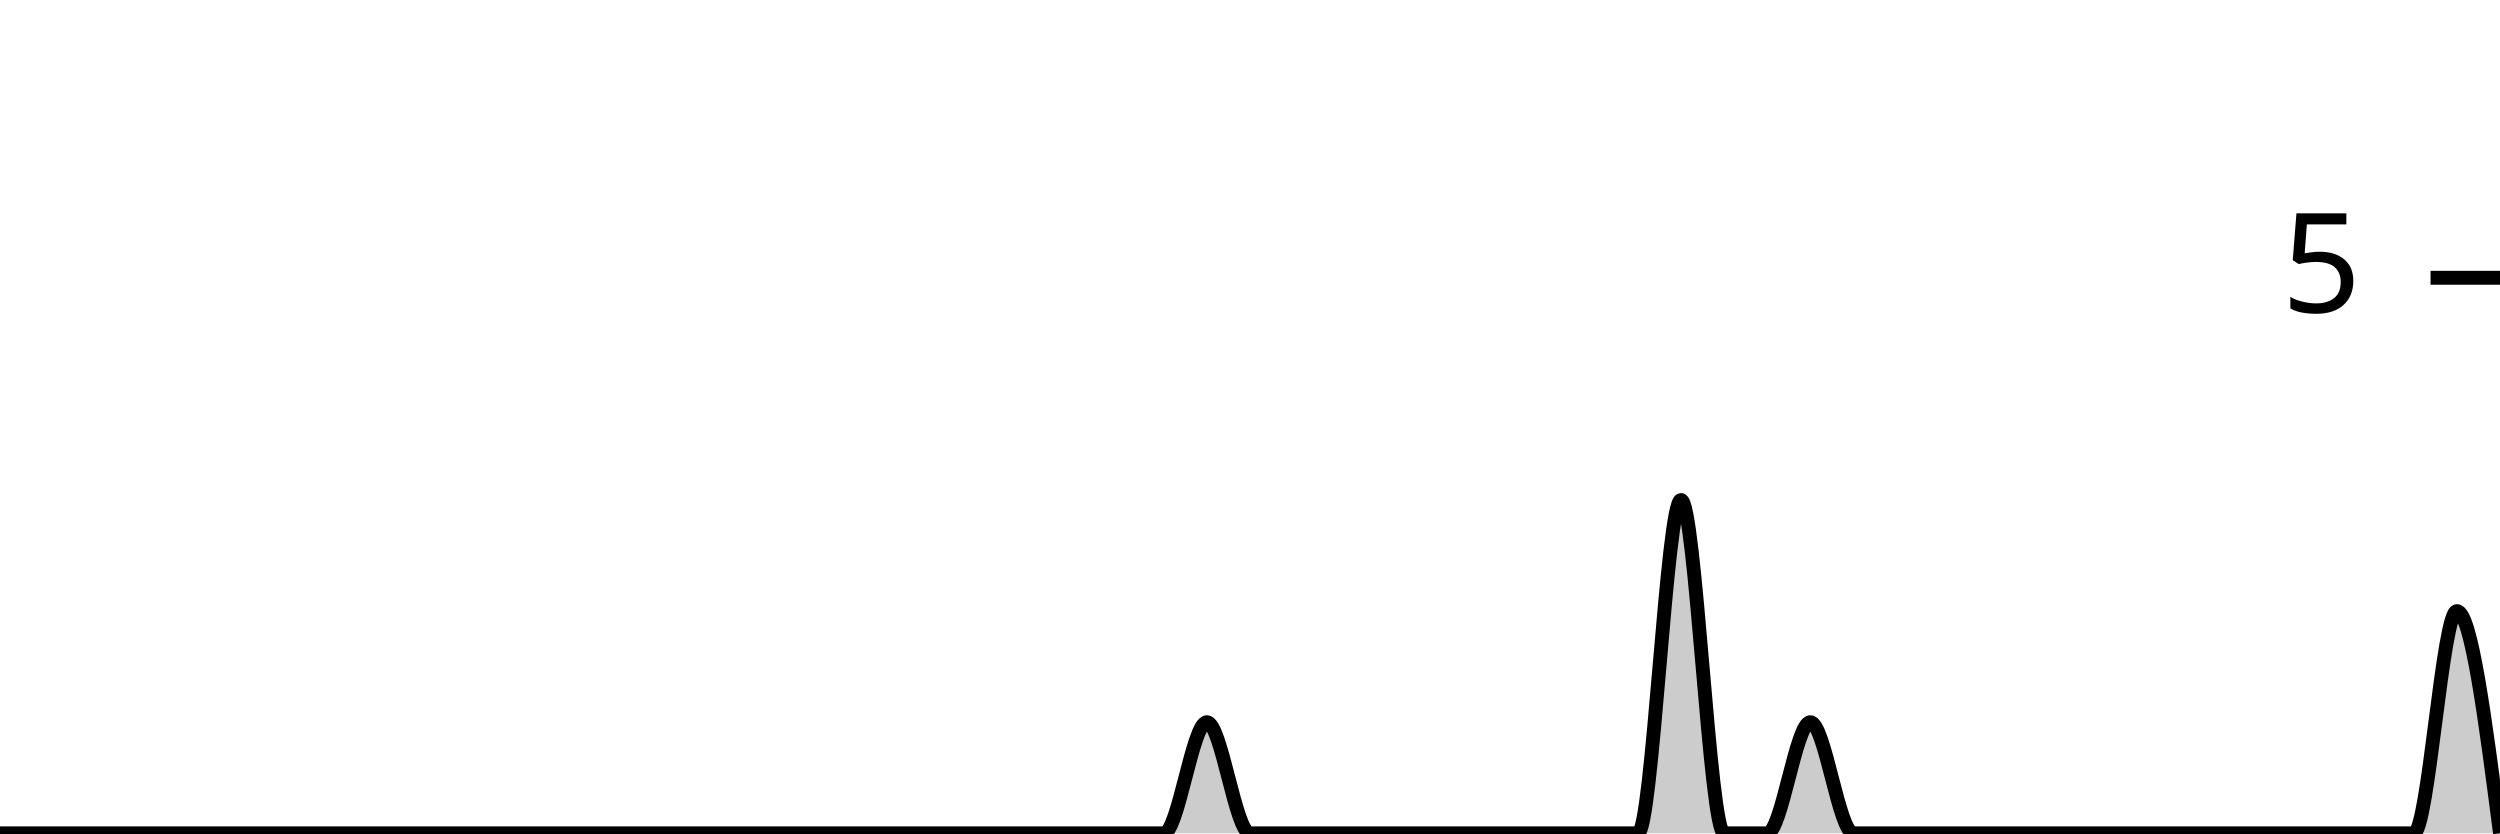
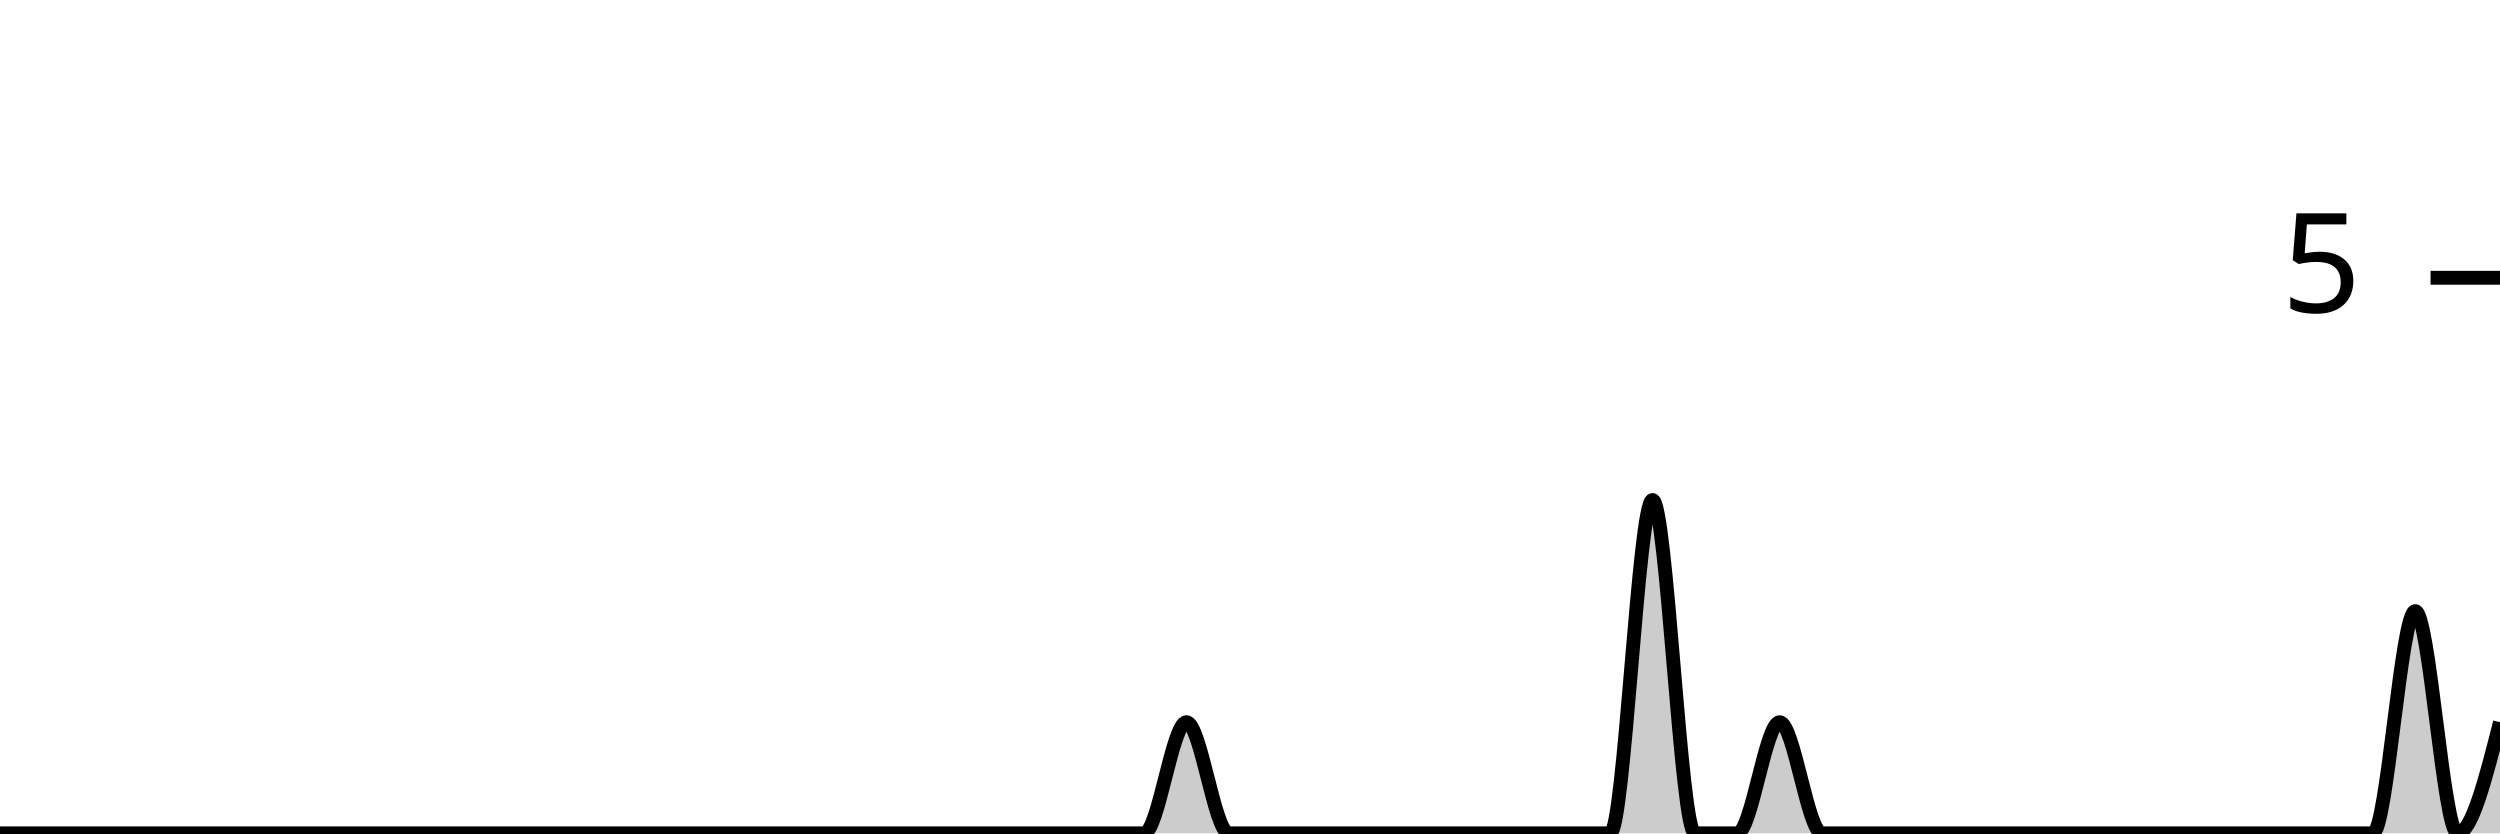
<svg xmlns="http://www.w3.org/2000/svg" viewBox="0 0 180 60">
  <g transform="translate(0,20)">
-     <path class="area" fill="rgba(0, 0, 0, 0.2)" d="M0,40C1.034,40,2.069,40,3.103,40C4.138,40,5.172,40,6.207,40C7.241,40,8.276,40,9.31,40C10.345,40,11.379,40,12.414,40C13.448,40,14.483,40,15.517,40C16.552,40,17.586,40,18.621,40C19.655,40,20.69,40,21.724,40C22.759,40,23.793,40,24.828,40C25.862,40,26.897,40,27.931,40C28.966,40,30,40,31.034,40C32.069,40,33.103,40,34.138,40C35.172,40,36.207,40,37.241,40C38.276,40,39.31,40,40.345,40C41.379,40,42.414,40,43.448,40C44.483,40,45.517,40,46.552,40C47.586,40,48.621,40,49.655,40C50.69,40,51.724,40,52.759,40C53.793,40,54.828,40,55.862,40C56.897,40,57.931,40,58.966,40C60,40,61.034,40,62.069,40C63.103,40,64.138,40,65.172,40C66.207,40,67.241,40,68.276,40C69.31,40,70.345,40,71.379,40C72.414,40,73.448,40,74.483,40C75.517,40,76.552,40,77.586,40C78.621,40,79.655,40,80.69,40C81.724,40,82.759,40,83.793,40C84.828,40,85.862,32,86.897,32C87.931,32,88.966,40,90,40C91.034,40,92.069,40,93.103,40C94.138,40,95.172,40,96.207,40C97.241,40,98.276,40,99.31,40C100.345,40,101.379,40,102.414,40C103.448,40,104.483,40,105.517,40C106.552,40,107.586,40,108.621,40C109.655,40,110.69,40,111.724,40C112.759,40,113.793,40,114.828,40C115.862,40,116.897,40,117.931,40C118.966,40,120,16,121.034,16C122.069,16,123.103,40,124.138,40C125.172,40,126.207,40,127.241,40C128.276,40,129.31,32,130.345,32C131.379,32,132.414,40,133.448,40C134.483,40,135.517,40,136.552,40C137.586,40,138.621,40,139.655,40C140.69,40,141.724,40,142.759,40C143.793,40,144.828,40,145.862,40C146.897,40,147.931,40,148.966,40C150,40,151.034,40,152.069,40C153.103,40,154.138,40,155.172,40C156.207,40,157.241,40,158.276,40C159.31,40,160.345,40,161.379,40C162.414,40,163.448,40,164.483,40C165.517,40,166.552,40,167.586,40C168.621,40,169.655,40,170.69,40C171.724,40,172.759,40,173.793,40C174.828,40,175.862,24,176.897,24C177.931,24,178.966,32,180,40L180,40C178.966,40,177.931,40,176.897,40C175.862,40,174.828,40,173.793,40C172.759,40,171.724,40,170.69,40C169.655,40,168.621,40,167.586,40C166.552,40,165.517,40,164.483,40C163.448,40,162.414,40,161.379,40C160.345,40,159.31,40,158.276,40C157.241,40,156.207,40,155.172,40C154.138,40,153.103,40,152.069,40C151.034,40,150,40,148.966,40C147.931,40,146.897,40,145.862,40C144.828,40,143.793,40,142.759,40C141.724,40,140.69,40,139.655,40C138.621,40,137.586,40,136.552,40C135.517,40,134.483,40,133.448,40C132.414,40,131.379,40,130.345,40C129.31,40,128.276,40,127.241,40C126.207,40,125.172,40,124.138,40C123.103,40,122.069,40,121.034,40C120,40,118.966,40,117.931,40C116.897,40,115.862,40,114.828,40C113.793,40,112.759,40,111.724,40C110.69,40,109.655,40,108.621,40C107.586,40,106.552,40,105.517,40C104.483,40,103.448,40,102.414,40C101.379,40,100.345,40,99.31,40C98.276,40,97.241,40,96.207,40C95.172,40,94.138,40,93.103,40C92.069,40,91.034,40,90,40C88.966,40,87.931,40,86.897,40C85.862,40,84.828,40,83.793,40C82.759,40,81.724,40,80.69,40C79.655,40,78.621,40,77.586,40C76.552,40,75.517,40,74.483,40C73.448,40,72.414,40,71.379,40C70.345,40,69.31,40,68.276,40C67.241,40,66.207,40,65.172,40C64.138,40,63.103,40,62.069,40C61.034,40,60,40,58.966,40C57.931,40,56.897,40,55.862,40C54.828,40,53.793,40,52.759,40C51.724,40,50.69,40,49.655,40C48.621,40,47.586,40,46.552,40C45.517,40,44.483,40,43.448,40C42.414,40,41.379,40,40.345,40C39.31,40,38.276,40,37.241,40C36.207,40,35.172,40,34.138,40C33.103,40,32.069,40,31.034,40C30,40,28.966,40,27.931,40C26.897,40,25.862,40,24.828,40C23.793,40,22.759,40,21.724,40C20.69,40,19.655,40,18.621,40C17.586,40,16.552,40,15.517,40C14.483,40,13.448,40,12.414,40C11.379,40,10.345,40,9.31,40C8.276,40,7.241,40,6.207,40C5.172,40,4.138,40,3.103,40C2.069,40,1.034,40,0,40Z" />
-     <path class="line" stroke="black" fill="none" d="M0,40C1.034,40,2.069,40,3.103,40C4.138,40,5.172,40,6.207,40C7.241,40,8.276,40,9.31,40C10.345,40,11.379,40,12.414,40C13.448,40,14.483,40,15.517,40C16.552,40,17.586,40,18.621,40C19.655,40,20.69,40,21.724,40C22.759,40,23.793,40,24.828,40C25.862,40,26.897,40,27.931,40C28.966,40,30,40,31.034,40C32.069,40,33.103,40,34.138,40C35.172,40,36.207,40,37.241,40C38.276,40,39.31,40,40.345,40C41.379,40,42.414,40,43.448,40C44.483,40,45.517,40,46.552,40C47.586,40,48.621,40,49.655,40C50.69,40,51.724,40,52.759,40C53.793,40,54.828,40,55.862,40C56.897,40,57.931,40,58.966,40C60,40,61.034,40,62.069,40C63.103,40,64.138,40,65.172,40C66.207,40,67.241,40,68.276,40C69.31,40,70.345,40,71.379,40C72.414,40,73.448,40,74.483,40C75.517,40,76.552,40,77.586,40C78.621,40,79.655,40,80.69,40C81.724,40,82.759,40,83.793,40C84.828,40,85.862,32,86.897,32C87.931,32,88.966,40,90,40C91.034,40,92.069,40,93.103,40C94.138,40,95.172,40,96.207,40C97.241,40,98.276,40,99.31,40C100.345,40,101.379,40,102.414,40C103.448,40,104.483,40,105.517,40C106.552,40,107.586,40,108.621,40C109.655,40,110.69,40,111.724,40C112.759,40,113.793,40,114.828,40C115.862,40,116.897,40,117.931,40C118.966,40,120,16,121.034,16C122.069,16,123.103,40,124.138,40C125.172,40,126.207,40,127.241,40C128.276,40,129.31,32,130.345,32C131.379,32,132.414,40,133.448,40C134.483,40,135.517,40,136.552,40C137.586,40,138.621,40,139.655,40C140.69,40,141.724,40,142.759,40C143.793,40,144.828,40,145.862,40C146.897,40,147.931,40,148.966,40C150,40,151.034,40,152.069,40C153.103,40,154.138,40,155.172,40C156.207,40,157.241,40,158.276,40C159.31,40,160.345,40,161.379,40C162.414,40,163.448,40,164.483,40C165.517,40,166.552,40,167.586,40C168.621,40,169.655,40,170.69,40C171.724,40,172.759,40,173.793,40C174.828,40,175.862,24,176.897,24C177.931,24,178.966,32,180,40" />
+     <path class="area" fill="rgba(0, 0, 0, 0.2)" d="M0,40C1.017,40,2.034,40,3.051,40C4.068,40,5.085,40,6.102,40C7.119,40,8.136,40,9.153,40C10.169,40,11.186,40,12.203,40C13.22,40,14.237,40,15.254,40C16.271,40,17.288,40,18.305,40C19.322,40,20.339,40,21.356,40C22.373,40,23.39,40,24.407,40C25.424,40,26.441,40,27.458,40C28.475,40,29.492,40,30.508,40C31.525,40,32.542,40,33.559,40C34.576,40,35.593,40,36.61,40C37.627,40,38.644,40,39.661,40C40.678,40,41.695,40,42.712,40C43.729,40,44.746,40,45.763,40C46.78,40,47.797,40,48.814,40C49.831,40,50.847,40,51.864,40C52.881,40,53.898,40,54.915,40C55.932,40,56.949,40,57.966,40C58.983,40,60,40,61.017,40C62.034,40,63.051,40,64.068,40C65.085,40,66.102,40,67.119,40C68.136,40,69.153,40,70.169,40C71.186,40,72.203,40,73.22,40C74.237,40,75.254,40,76.271,40C77.288,40,78.305,40,79.322,40C80.339,40,81.356,40,82.373,40C83.39,40,84.407,32,85.424,32C86.441,32,87.458,40,88.475,40C89.492,40,90.508,40,91.525,40C92.542,40,93.559,40,94.576,40C95.593,40,96.61,40,97.627,40C98.644,40,99.661,40,100.678,40C101.695,40,102.712,40,103.729,40C104.746,40,105.763,40,106.78,40C107.797,40,108.814,40,109.831,40C110.847,40,111.864,40,112.881,40C113.898,40,114.915,40,115.932,40C116.949,40,117.966,16,118.983,16C120,16,121.017,40,122.034,40C123.051,40,124.068,40,125.085,40C126.102,40,127.119,32,128.136,32C129.153,32,130.169,40,131.186,40C132.203,40,133.22,40,134.237,40C135.254,40,136.271,40,137.288,40C138.305,40,139.322,40,140.339,40C141.356,40,142.373,40,143.39,40C144.407,40,145.424,40,146.441,40C147.458,40,148.475,40,149.492,40C150.508,40,151.525,40,152.542,40C153.559,40,154.576,40,155.593,40C156.61,40,157.627,40,158.644,40C159.661,40,160.678,40,161.695,40C162.712,40,163.729,40,164.746,40C165.763,40,166.78,40,167.797,40C168.814,40,169.831,40,170.847,40C171.864,40,172.881,24,173.898,24C174.915,24,175.932,40,176.949,40C177.966,40,178.983,36,180,32L180,40C178.983,40,177.966,40,176.949,40C175.932,40,174.915,40,173.898,40C172.881,40,171.864,40,170.847,40C169.831,40,168.814,40,167.797,40C166.78,40,165.763,40,164.746,40C163.729,40,162.712,40,161.695,40C160.678,40,159.661,40,158.644,40C157.627,40,156.61,40,155.593,40C154.576,40,153.559,40,152.542,40C151.525,40,150.508,40,149.492,40C148.475,40,147.458,40,146.441,40C145.424,40,144.407,40,143.39,40C142.373,40,141.356,40,140.339,40C139.322,40,138.305,40,137.288,40C136.271,40,135.254,40,134.237,40C133.22,40,132.203,40,131.186,40C130.169,40,129.153,40,128.136,40C127.119,40,126.102,40,125.085,40C124.068,40,123.051,40,122.034,40C121.017,40,120,40,118.983,40C117.966,40,116.949,40,115.932,40C114.915,40,113.898,40,112.881,40C111.864,40,110.847,40,109.831,40C108.814,40,107.797,40,106.78,40C105.763,40,104.746,40,103.729,40C102.712,40,101.695,40,100.678,40C99.661,40,98.644,40,97.627,40C96.61,40,95.593,40,94.576,40C93.559,40,92.542,40,91.525,40C90.508,40,89.492,40,88.475,40C87.458,40,86.441,40,85.424,40C84.407,40,83.39,40,82.373,40C81.356,40,80.339,40,79.322,40C78.305,40,77.288,40,76.271,40C75.254,40,74.237,40,73.22,40C72.203,40,71.186,40,70.169,40C69.153,40,68.136,40,67.119,40C66.102,40,65.085,40,64.068,40C63.051,40,62.034,40,61.017,40C60,40,58.983,40,57.966,40C56.949,40,55.932,40,54.915,40C53.898,40,52.881,40,51.864,40C50.847,40,49.831,40,48.814,40C47.797,40,46.78,40,45.763,40C44.746,40,43.729,40,42.712,40C41.695,40,40.678,40,39.661,40C38.644,40,37.627,40,36.61,40C35.593,40,34.576,40,33.559,40C32.542,40,31.525,40,30.508,40C29.492,40,28.475,40,27.458,40C26.441,40,25.424,40,24.407,40C23.39,40,22.373,40,21.356,40C20.339,40,19.322,40,18.305,40C17.288,40,16.271,40,15.254,40C14.237,40,13.22,40,12.203,40C11.186,40,10.169,40,9.153,40C8.136,40,7.119,40,6.102,40C5.085,40,4.068,40,3.051,40C2.034,40,1.017,40,0,40Z" />
+     <path class="line" stroke="black" fill="none" d="M0,40C1.017,40,2.034,40,3.051,40C4.068,40,5.085,40,6.102,40C7.119,40,8.136,40,9.153,40C10.169,40,11.186,40,12.203,40C13.22,40,14.237,40,15.254,40C16.271,40,17.288,40,18.305,40C19.322,40,20.339,40,21.356,40C22.373,40,23.39,40,24.407,40C25.424,40,26.441,40,27.458,40C28.475,40,29.492,40,30.508,40C31.525,40,32.542,40,33.559,40C34.576,40,35.593,40,36.61,40C37.627,40,38.644,40,39.661,40C40.678,40,41.695,40,42.712,40C43.729,40,44.746,40,45.763,40C46.78,40,47.797,40,48.814,40C49.831,40,50.847,40,51.864,40C52.881,40,53.898,40,54.915,40C55.932,40,56.949,40,57.966,40C58.983,40,60,40,61.017,40C62.034,40,63.051,40,64.068,40C65.085,40,66.102,40,67.119,40C68.136,40,69.153,40,70.169,40C71.186,40,72.203,40,73.22,40C74.237,40,75.254,40,76.271,40C77.288,40,78.305,40,79.322,40C80.339,40,81.356,40,82.373,40C83.39,40,84.407,32,85.424,32C86.441,32,87.458,40,88.475,40C89.492,40,90.508,40,91.525,40C92.542,40,93.559,40,94.576,40C95.593,40,96.61,40,97.627,40C98.644,40,99.661,40,100.678,40C101.695,40,102.712,40,103.729,40C104.746,40,105.763,40,106.78,40C107.797,40,108.814,40,109.831,40C110.847,40,111.864,40,112.881,40C113.898,40,114.915,40,115.932,40C116.949,40,117.966,16,118.983,16C120,16,121.017,40,122.034,40C123.051,40,124.068,40,125.085,40C126.102,40,127.119,32,128.136,32C129.153,32,130.169,40,131.186,40C132.203,40,133.22,40,134.237,40C135.254,40,136.271,40,137.288,40C138.305,40,139.322,40,140.339,40C141.356,40,142.373,40,143.39,40C144.407,40,145.424,40,146.441,40C147.458,40,148.475,40,149.492,40C150.508,40,151.525,40,152.542,40C153.559,40,154.576,40,155.593,40C156.61,40,157.627,40,158.644,40C159.661,40,160.678,40,161.695,40C162.712,40,163.729,40,164.746,40C165.763,40,166.78,40,167.797,40C168.814,40,169.831,40,170.847,40C171.864,40,172.881,24,173.898,24C174.915,24,175.932,40,176.949,40C177.966,40,178.983,36,180,32" />
    <path class="axis-ceiling" stroke-width="1" stroke="black" fill="none" d="M175,0L180,0" />
    <text class="axis-ceiling-label" font-family="sans-serif" text-anchor="end" font-size="10px" x="170" y="2.5">5</text>
  </g>
</svg>
